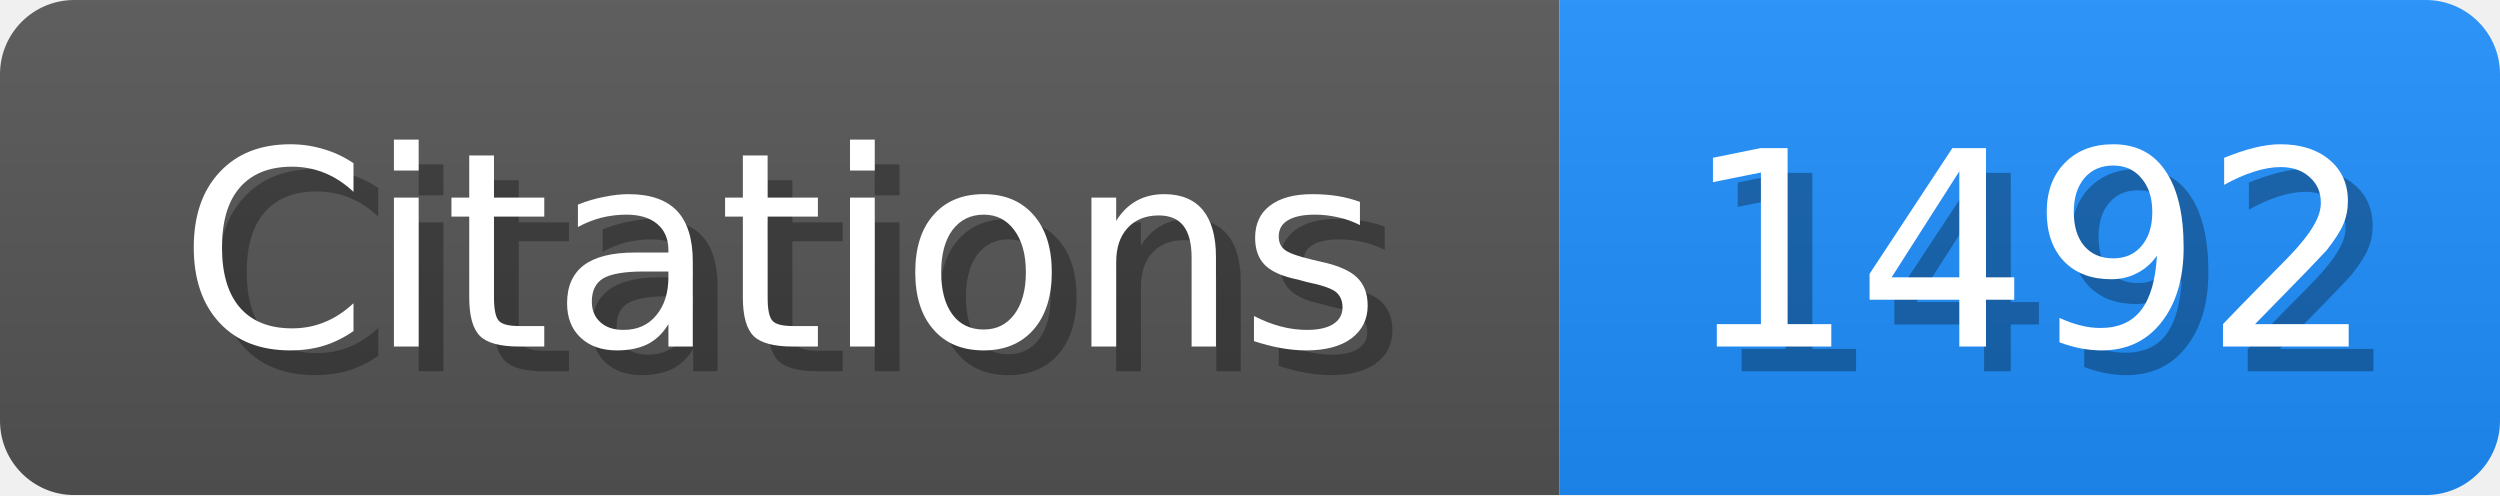
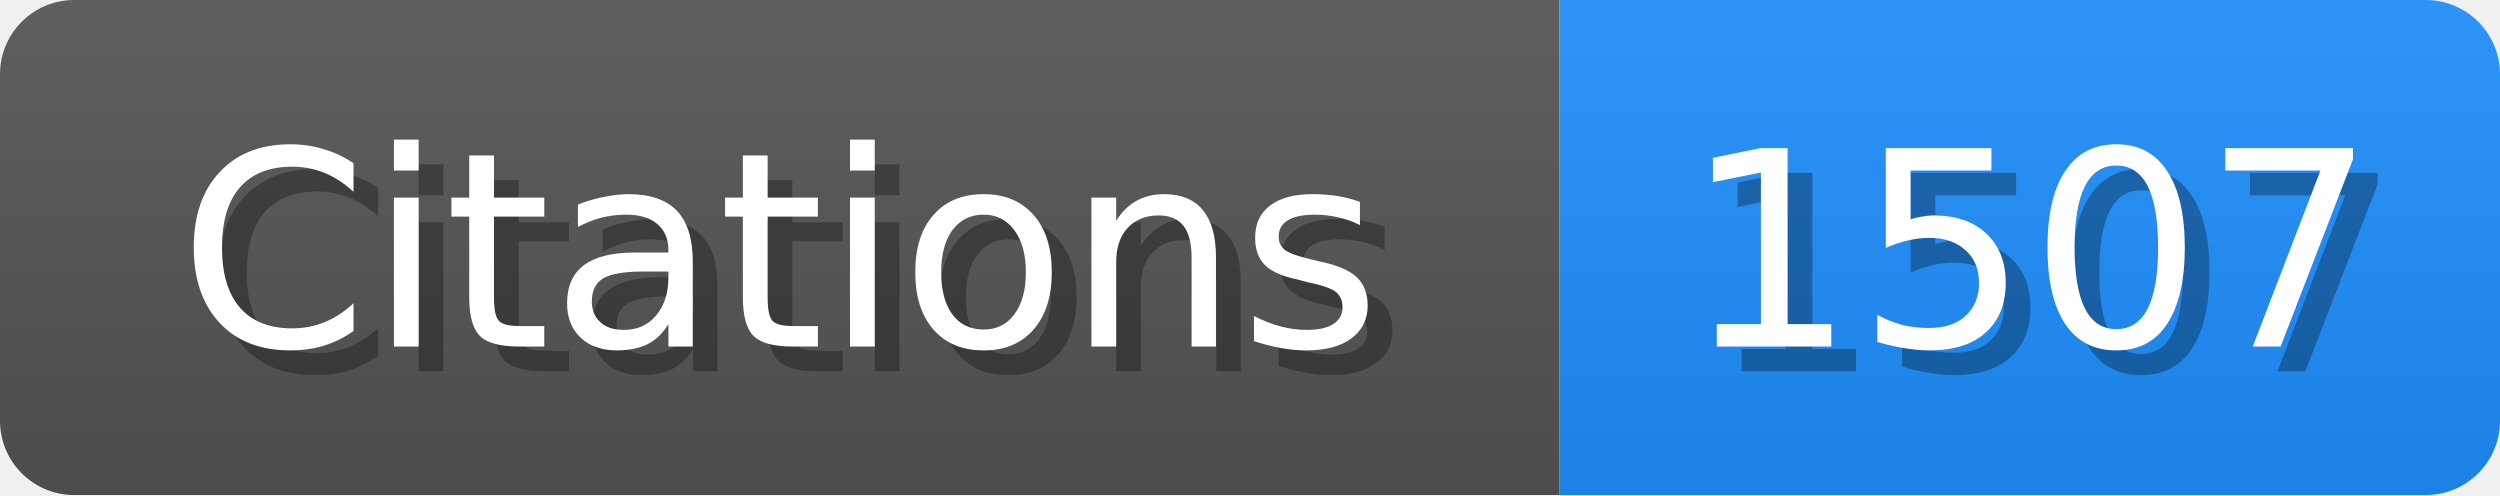
<svg xmlns="http://www.w3.org/2000/svg" width="101" height="20">
  <linearGradient id="b" x2="0" y2="100%">
    <stop offset="0" stop-color="#bbb" stop-opacity=".1" />
    <stop offset="1" stop-opacity=".1" />
  </linearGradient>
  <mask id="scholar_badge">
    <rect width="101" height="20" rx="3" fill="#fff" />
  </mask>
  <g mask="url(#scholar_badge)">
    <path fill="#555" d="M0 0h63v20H0z" />
    <path fill="#1E90FF" d="M63 0h38v20H63z" />
    <path fill="url(#b)" d="M0 0h101v20H0z" />
  </g>
  <g fill="#fff" text-anchor="middle" font-family="DejaVu Sans,Verdana,Geneva,sans-serif" font-size="11">
    <text x="32.5" y="15" fill="#010101" fill-opacity=".3">Citations</text>
    <text x="31.5" y="14">Citations</text>
  </g>
  <g fill="#fff" text-anchor="middle" font-family="DejaVu Sans,Verdana,Geneva,sans-serif" font-size="11">
-     <text x="83.0" y="15" fill="#010101" fill-opacity=".3">1492</text>
-     <text x="82.0" y="14">1492</text>
+     <text x="83.0" y="15" fill="#010101" fill-opacity=".3">1507</text>
+     <text x="82.0" y="14">1507</text>
  </g>
</svg>
